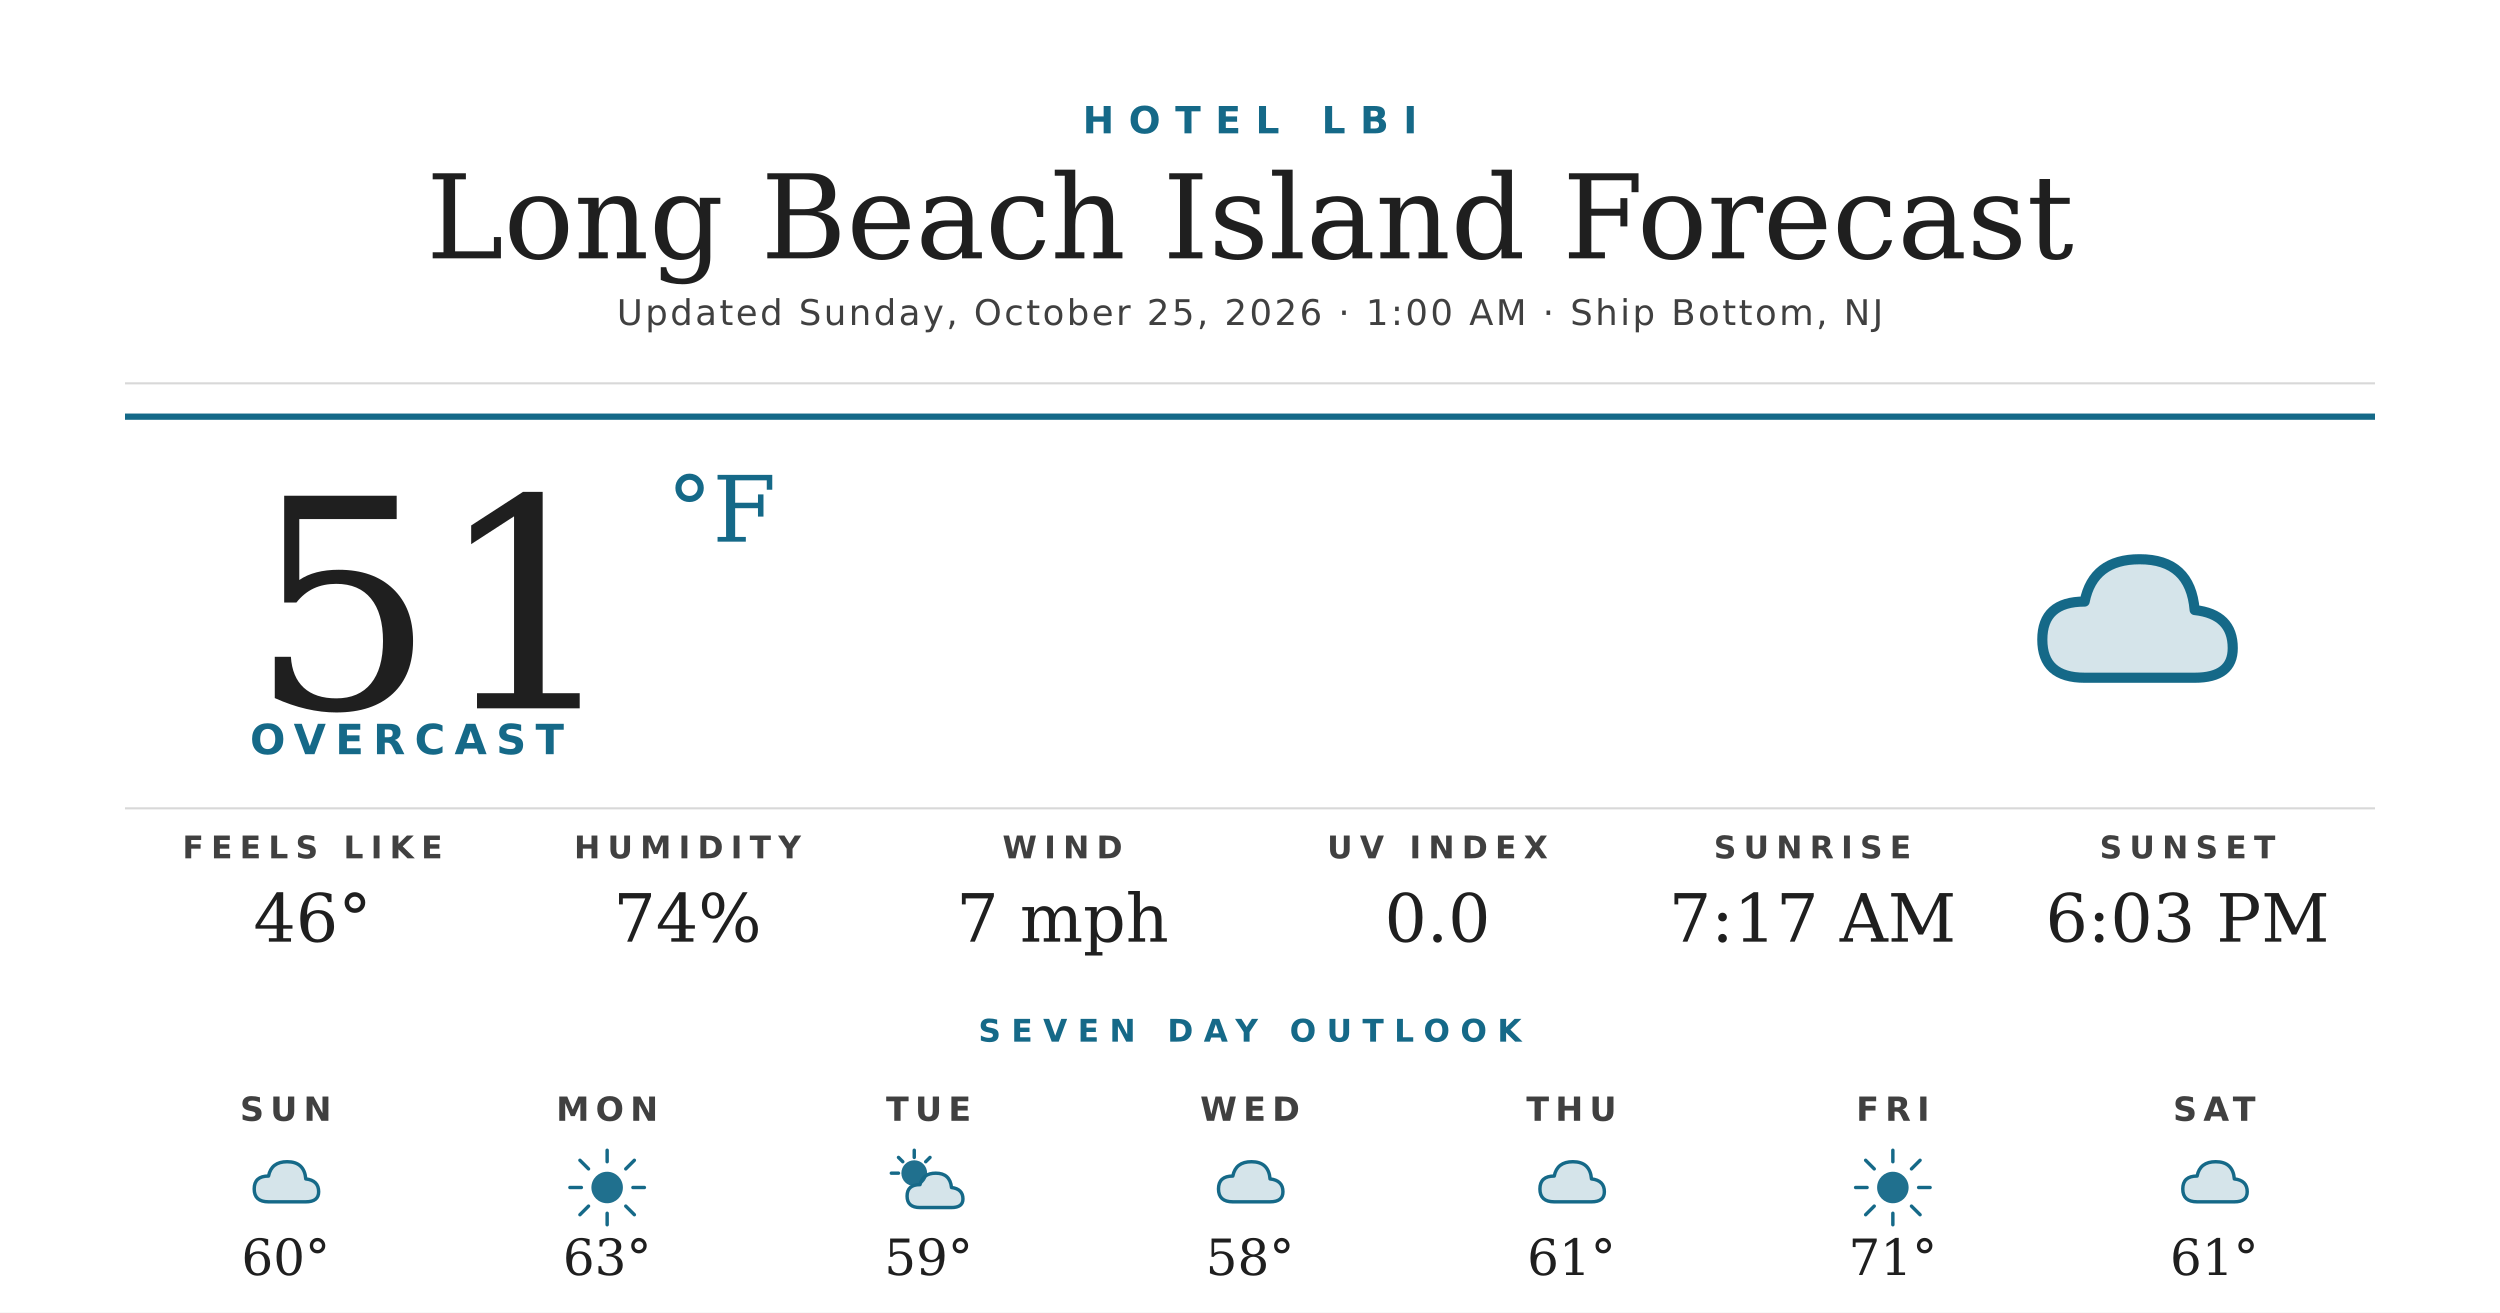
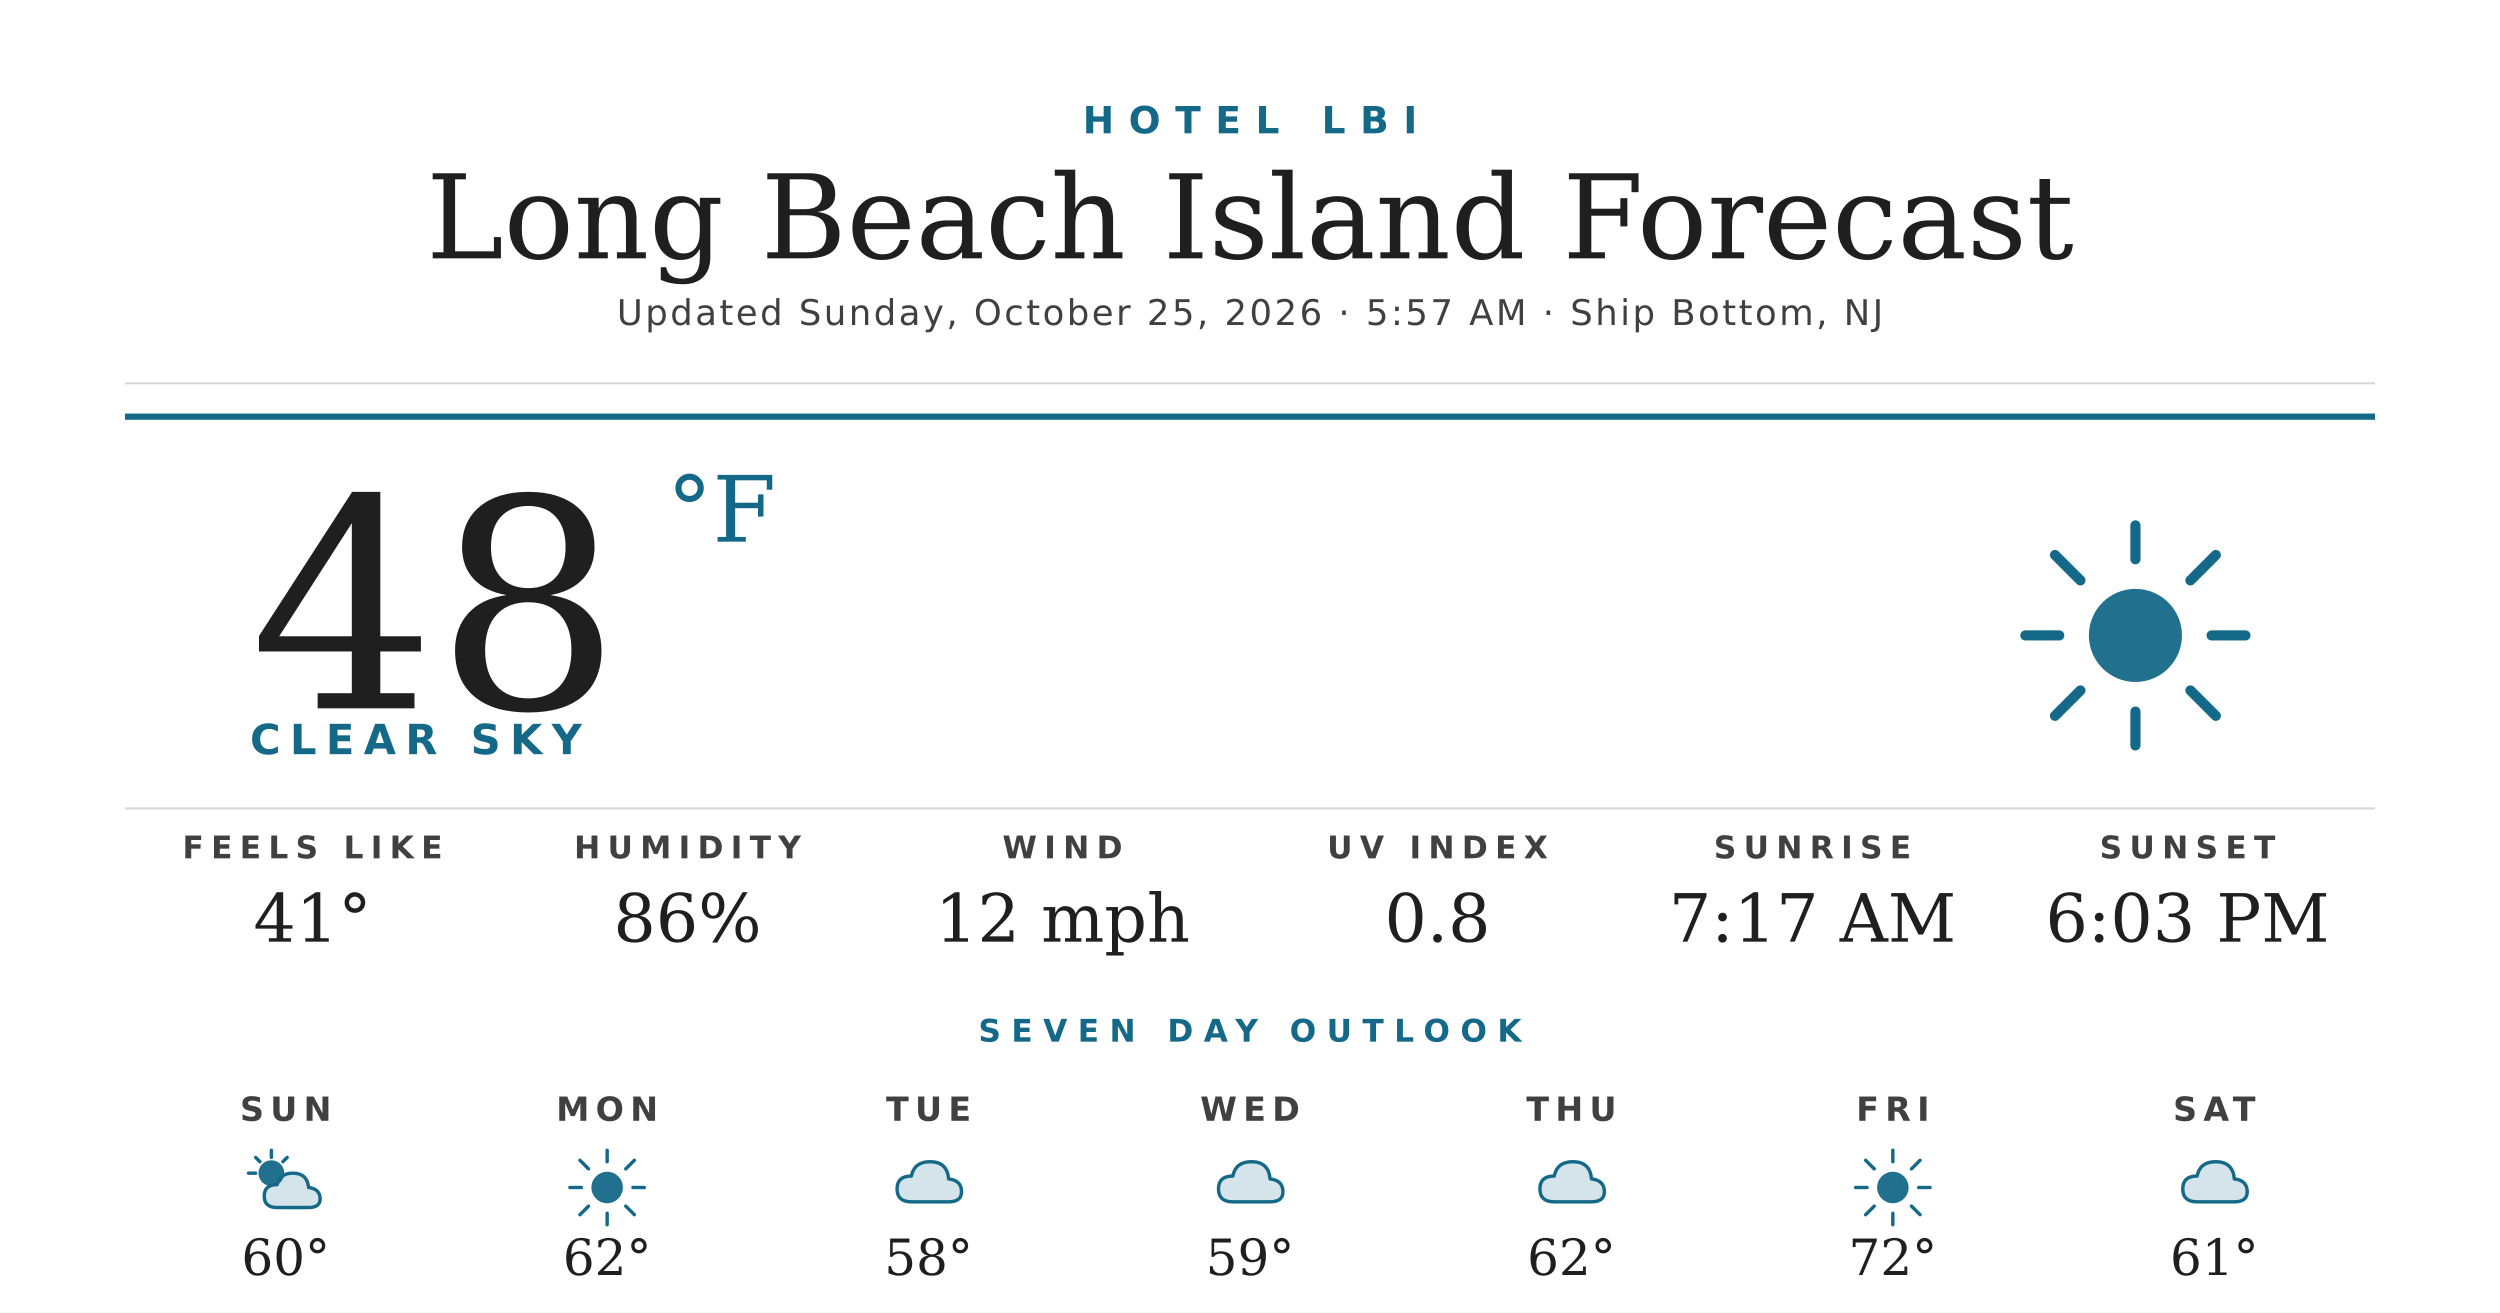
<svg xmlns="http://www.w3.org/2000/svg" width="1200" height="630" viewBox="0 0 1200 630">
  <rect width="1200" height="630" fill="#ffffff" />
  <text x="600" y="64" text-anchor="middle" font-family="'Montserrat Bold', 'Montserrat', 'DejaVu Sans', Helvetica, Arial, sans-serif" font-size="18" font-weight="700" fill="#156988" letter-spacing="7">HOTEL LBI</text>
  <text x="600" y="124" text-anchor="middle" font-family="'Prata', 'DejaVu Serif', Georgia, serif" font-size="56" fill="#1f1f1f">Long Beach Island Forecast</text>
-   <text x="600" y="156" text-anchor="middle" font-family="'Montserrat', 'DejaVu Sans', Helvetica, Arial, sans-serif" font-size="17" font-weight="500" fill="#404040" letter-spacing="1.2">Updated Sunday, October 25, 2026 · 1:00 AM · Ship Bottom, NJ</text>
+   <text x="600" y="156" text-anchor="middle" font-family="'Montserrat', 'DejaVu Sans', Helvetica, Arial, sans-serif" font-size="17" font-weight="500" fill="#404040" letter-spacing="1.2">Updated Sunday, October 25, 2026 · 5:57 AM · Ship Bottom, NJ</text>
  <line x1="60" y1="184" x2="1140" y2="184" stroke="#d8d8d8" stroke-width="1" />
  <line x1="60" y1="200" x2="1140" y2="200" stroke="#156988" stroke-width="3" />
-   <text x="120" y="340" font-family="'Prata', 'DejaVu Serif', Georgia, serif" font-size="140" fill="#1f1f1f">51</text>
+   <text x="120" y="340" font-family="'Prata', 'DejaVu Serif', Georgia, serif" font-size="140" fill="#1f1f1f">48</text>
  <text x="320" y="260" font-family="'Prata', 'DejaVu Serif', Georgia, serif" font-size="44" fill="#156988">°F</text>
-   <text x="120" y="362" font-family="'Montserrat Bold', 'Montserrat', 'DejaVu Sans', Helvetica, Arial, sans-serif" font-size="20" font-weight="700" fill="#156988" letter-spacing="4.5">OVERCAST</text>
+   <text x="120" y="362" font-family="'Montserrat Bold', 'Montserrat', 'DejaVu Sans', Helvetica, Arial, sans-serif" font-size="20" font-weight="700" fill="#156988" letter-spacing="4.5">CLEAR SKY</text>
  <g transform="translate(960,240) scale(2.03125)">
-     <path d="M20 42 Q10 42 10 33 Q10 24 20 24 Q22 14 33 14 Q45 14 46 26 Q55 27 55 35 Q55 42 46 42 Z" fill="#156988" opacity="0.18" />
-     <path d="M20 42 Q10 42 10 33 Q10 24 20 24 Q22 14 33 14 Q45 14 46 26 Q55 27 55 35 Q55 42 46 42 Z" fill="none" stroke="#156988" stroke-width="2.4" stroke-linejoin="round" />
+     <circle cx="32" cy="32" r="11" fill="#156988" opacity="0.95" />
+     <g stroke="#156988" stroke-width="2.4" stroke-linecap="round">
+       <line x1="32" y1="6" x2="32" y2="14" />
+       <line x1="32" y1="50" x2="32" y2="58" />
+       <line x1="6" y1="32" x2="14" y2="32" />
+       <line x1="50" y1="32" x2="58" y2="32" />
+       <line x1="13" y1="13" x2="19" y2="19" />
+       <line x1="45" y1="45" x2="51" y2="51" />
+       <line x1="13" y1="51" x2="19" y2="45" />
+       <line x1="45" y1="19" x2="51" y2="13" />
+     </g>
  </g>
  <line x1="60" y1="388" x2="1140" y2="388" stroke="#d8d8d8" stroke-width="1" />
  <text x="150" y="412" text-anchor="middle" font-family="'Montserrat Bold', 'Montserrat', 'DejaVu Sans', Helvetica, Arial, sans-serif" font-size="15" font-weight="700" fill="#404040" letter-spacing="3.5">FEELS LIKE</text>
-   <text x="150" y="452" text-anchor="middle" font-family="'Prata', 'DejaVu Serif', Georgia, serif" font-size="32" fill="#1f1f1f">46°</text>
+   <text x="150" y="452" text-anchor="middle" font-family="'Prata', 'DejaVu Serif', Georgia, serif" font-size="32" fill="#1f1f1f">41°</text>
  <text x="330" y="412" text-anchor="middle" font-family="'Montserrat Bold', 'Montserrat', 'DejaVu Sans', Helvetica, Arial, sans-serif" font-size="15" font-weight="700" fill="#404040" letter-spacing="3.5">HUMIDITY</text>
-   <text x="330" y="452" text-anchor="middle" font-family="'Prata', 'DejaVu Serif', Georgia, serif" font-size="32" fill="#1f1f1f">74%</text>
+   <text x="330" y="452" text-anchor="middle" font-family="'Prata', 'DejaVu Serif', Georgia, serif" font-size="32" fill="#1f1f1f">86%</text>
  <text x="510" y="412" text-anchor="middle" font-family="'Montserrat Bold', 'Montserrat', 'DejaVu Sans', Helvetica, Arial, sans-serif" font-size="15" font-weight="700" fill="#404040" letter-spacing="3.5">WIND</text>
-   <text x="510" y="452" text-anchor="middle" font-family="'Prata', 'DejaVu Serif', Georgia, serif" font-size="32" fill="#1f1f1f">7 mph</text>
+   <text x="510" y="452" text-anchor="middle" font-family="'Prata', 'DejaVu Serif', Georgia, serif" font-size="32" fill="#1f1f1f">12 mph</text>
  <text x="690" y="412" text-anchor="middle" font-family="'Montserrat Bold', 'Montserrat', 'DejaVu Sans', Helvetica, Arial, sans-serif" font-size="15" font-weight="700" fill="#404040" letter-spacing="3.5">UV INDEX</text>
-   <text x="690" y="452" text-anchor="middle" font-family="'Prata', 'DejaVu Serif', Georgia, serif" font-size="32" fill="#1f1f1f">0.0</text>
+   <text x="690" y="452" text-anchor="middle" font-family="'Prata', 'DejaVu Serif', Georgia, serif" font-size="32" fill="#1f1f1f">0.8</text>
  <text x="870" y="412" text-anchor="middle" font-family="'Montserrat Bold', 'Montserrat', 'DejaVu Sans', Helvetica, Arial, sans-serif" font-size="15" font-weight="700" fill="#404040" letter-spacing="3.5">SUNRISE</text>
  <text x="870" y="452" text-anchor="middle" font-family="'Prata', 'DejaVu Serif', Georgia, serif" font-size="32" fill="#1f1f1f">7:17 AM</text>
  <text x="1050" y="412" text-anchor="middle" font-family="'Montserrat Bold', 'Montserrat', 'DejaVu Sans', Helvetica, Arial, sans-serif" font-size="15" font-weight="700" fill="#404040" letter-spacing="3.5">SUNSET</text>
  <text x="1050" y="452" text-anchor="middle" font-family="'Prata', 'DejaVu Serif', Georgia, serif" font-size="32" fill="#1f1f1f">6:03 PM</text>
  <text x="600" y="500" text-anchor="middle" font-family="'Montserrat Bold', 'Montserrat', 'DejaVu Sans', Helvetica, Arial, sans-serif" font-size="15" font-weight="700" fill="#156988" letter-spacing="5">SEVEN DAY OUTLOOK</text>
  <text x="137.143" y="538" text-anchor="middle" font-family="'Montserrat Bold', 'Montserrat', 'DejaVu Sans', Helvetica, Arial, sans-serif" font-size="16" font-weight="700" fill="#404040" letter-spacing="3">SUN</text>
  <g transform="translate(115.1429,548) scale(0.6875)">
-     <path d="M20 42 Q10 42 10 33 Q10 24 20 24 Q22 14 33 14 Q45 14 46 26 Q55 27 55 35 Q55 42 46 42 Z" fill="#156988" opacity="0.18" />
-     <path d="M20 42 Q10 42 10 33 Q10 24 20 24 Q22 14 33 14 Q45 14 46 26 Q55 27 55 35 Q55 42 46 42 Z" fill="none" stroke="#156988" stroke-width="2.4" stroke-linejoin="round" />
+     <circle cx="22" cy="22" r="9" fill="#156988" opacity="0.95" />
+     <g stroke="#156988" stroke-width="2.4" stroke-linecap="round">
+       <line x1="22" y1="6" x2="22" y2="11" />
+       <line x1="6" y1="22" x2="11" y2="22" />
+       <line x1="11" y1="11" x2="14" y2="14" />
+       <line x1="33" y1="11" x2="30" y2="14" />
+     </g>
+     <path d="M26 46 Q17 46 17 38 Q17 30 26 30 Q28 22 37 22 Q47 22 48 32 Q56 33 56 40 Q56 46 48 46 Z" fill="#156988" opacity="0.18" />
+     <path d="M26 46 Q17 46 17 38 Q17 30 26 30 Q28 22 37 22 Q47 22 48 32 Q56 33 56 40 Q56 46 48 46 Z" fill="none" stroke="#156988" stroke-width="2.4" stroke-linejoin="round" />
  </g>
  <text x="137.143" y="612" text-anchor="middle" font-family="'Prata', 'DejaVu Serif', Georgia, serif" font-size="24" fill="#1f1f1f">60°</text>
  <text x="291.429" y="538" text-anchor="middle" font-family="'Montserrat Bold', 'Montserrat', 'DejaVu Sans', Helvetica, Arial, sans-serif" font-size="16" font-weight="700" fill="#404040" letter-spacing="3">MON</text>
  <g transform="translate(269.4286,548) scale(0.6875)">
    <circle cx="32" cy="32" r="11" fill="#156988" opacity="0.95" />
    <g stroke="#156988" stroke-width="2.4" stroke-linecap="round">
      <line x1="32" y1="6" x2="32" y2="14" />
      <line x1="32" y1="50" x2="32" y2="58" />
      <line x1="6" y1="32" x2="14" y2="32" />
      <line x1="50" y1="32" x2="58" y2="32" />
      <line x1="13" y1="13" x2="19" y2="19" />
      <line x1="45" y1="45" x2="51" y2="51" />
      <line x1="13" y1="51" x2="19" y2="45" />
      <line x1="45" y1="19" x2="51" y2="13" />
    </g>
  </g>
-   <text x="291.429" y="612" text-anchor="middle" font-family="'Prata', 'DejaVu Serif', Georgia, serif" font-size="24" fill="#1f1f1f">63°</text>
+   <text x="291.429" y="612" text-anchor="middle" font-family="'Prata', 'DejaVu Serif', Georgia, serif" font-size="24" fill="#1f1f1f">62°</text>
  <text x="445.714" y="538" text-anchor="middle" font-family="'Montserrat Bold', 'Montserrat', 'DejaVu Sans', Helvetica, Arial, sans-serif" font-size="16" font-weight="700" fill="#404040" letter-spacing="3">TUE</text>
  <g transform="translate(423.7143,548) scale(0.6875)">
-     <circle cx="22" cy="22" r="9" fill="#156988" opacity="0.95" />
-     <g stroke="#156988" stroke-width="2.4" stroke-linecap="round">
-       <line x1="22" y1="6" x2="22" y2="11" />
-       <line x1="6" y1="22" x2="11" y2="22" />
-       <line x1="11" y1="11" x2="14" y2="14" />
-       <line x1="33" y1="11" x2="30" y2="14" />
-     </g>
-     <path d="M26 46 Q17 46 17 38 Q17 30 26 30 Q28 22 37 22 Q47 22 48 32 Q56 33 56 40 Q56 46 48 46 Z" fill="#156988" opacity="0.18" />
-     <path d="M26 46 Q17 46 17 38 Q17 30 26 30 Q28 22 37 22 Q47 22 48 32 Q56 33 56 40 Q56 46 48 46 Z" fill="none" stroke="#156988" stroke-width="2.4" stroke-linejoin="round" />
+     <path d="M20 42 Q10 42 10 33 Q10 24 20 24 Q22 14 33 14 Q45 14 46 26 Q55 27 55 35 Q55 42 46 42 Z" fill="#156988" opacity="0.18" />
+     <path d="M20 42 Q10 42 10 33 Q10 24 20 24 Q22 14 33 14 Q45 14 46 26 Q55 27 55 35 Q55 42 46 42 Z" fill="none" stroke="#156988" stroke-width="2.4" stroke-linejoin="round" />
  </g>
-   <text x="445.714" y="612" text-anchor="middle" font-family="'Prata', 'DejaVu Serif', Georgia, serif" font-size="24" fill="#1f1f1f">59°</text>
+   <text x="445.714" y="612" text-anchor="middle" font-family="'Prata', 'DejaVu Serif', Georgia, serif" font-size="24" fill="#1f1f1f">58°</text>
  <text x="600" y="538" text-anchor="middle" font-family="'Montserrat Bold', 'Montserrat', 'DejaVu Sans', Helvetica, Arial, sans-serif" font-size="16" font-weight="700" fill="#404040" letter-spacing="3">WED</text>
  <g transform="translate(578,548) scale(0.6875)">
    <path d="M20 42 Q10 42 10 33 Q10 24 20 24 Q22 14 33 14 Q45 14 46 26 Q55 27 55 35 Q55 42 46 42 Z" fill="#156988" opacity="0.18" />
    <path d="M20 42 Q10 42 10 33 Q10 24 20 24 Q22 14 33 14 Q45 14 46 26 Q55 27 55 35 Q55 42 46 42 Z" fill="none" stroke="#156988" stroke-width="2.4" stroke-linejoin="round" />
  </g>
-   <text x="600" y="612" text-anchor="middle" font-family="'Prata', 'DejaVu Serif', Georgia, serif" font-size="24" fill="#1f1f1f">58°</text>
+   <text x="600" y="612" text-anchor="middle" font-family="'Prata', 'DejaVu Serif', Georgia, serif" font-size="24" fill="#1f1f1f">59°</text>
  <text x="754.286" y="538" text-anchor="middle" font-family="'Montserrat Bold', 'Montserrat', 'DejaVu Sans', Helvetica, Arial, sans-serif" font-size="16" font-weight="700" fill="#404040" letter-spacing="3">THU</text>
  <g transform="translate(732.2857,548) scale(0.6875)">
    <path d="M20 42 Q10 42 10 33 Q10 24 20 24 Q22 14 33 14 Q45 14 46 26 Q55 27 55 35 Q55 42 46 42 Z" fill="#156988" opacity="0.18" />
    <path d="M20 42 Q10 42 10 33 Q10 24 20 24 Q22 14 33 14 Q45 14 46 26 Q55 27 55 35 Q55 42 46 42 Z" fill="none" stroke="#156988" stroke-width="2.4" stroke-linejoin="round" />
  </g>
-   <text x="754.286" y="612" text-anchor="middle" font-family="'Prata', 'DejaVu Serif', Georgia, serif" font-size="24" fill="#1f1f1f">61°</text>
+   <text x="754.286" y="612" text-anchor="middle" font-family="'Prata', 'DejaVu Serif', Georgia, serif" font-size="24" fill="#1f1f1f">62°</text>
  <text x="908.571" y="538" text-anchor="middle" font-family="'Montserrat Bold', 'Montserrat', 'DejaVu Sans', Helvetica, Arial, sans-serif" font-size="16" font-weight="700" fill="#404040" letter-spacing="3">FRI</text>
  <g transform="translate(886.5714,548) scale(0.6875)">
    <circle cx="32" cy="32" r="11" fill="#156988" opacity="0.95" />
    <g stroke="#156988" stroke-width="2.4" stroke-linecap="round">
      <line x1="32" y1="6" x2="32" y2="14" />
      <line x1="32" y1="50" x2="32" y2="58" />
      <line x1="6" y1="32" x2="14" y2="32" />
      <line x1="50" y1="32" x2="58" y2="32" />
      <line x1="13" y1="13" x2="19" y2="19" />
      <line x1="45" y1="45" x2="51" y2="51" />
      <line x1="13" y1="51" x2="19" y2="45" />
      <line x1="45" y1="19" x2="51" y2="13" />
    </g>
  </g>
-   <text x="908.571" y="612" text-anchor="middle" font-family="'Prata', 'DejaVu Serif', Georgia, serif" font-size="24" fill="#1f1f1f">71°</text>
+   <text x="908.571" y="612" text-anchor="middle" font-family="'Prata', 'DejaVu Serif', Georgia, serif" font-size="24" fill="#1f1f1f">72°</text>
  <text x="1062.857" y="538" text-anchor="middle" font-family="'Montserrat Bold', 'Montserrat', 'DejaVu Sans', Helvetica, Arial, sans-serif" font-size="16" font-weight="700" fill="#404040" letter-spacing="3">SAT</text>
  <g transform="translate(1040.857,548) scale(0.6875)">
    <path d="M20 42 Q10 42 10 33 Q10 24 20 24 Q22 14 33 14 Q45 14 46 26 Q55 27 55 35 Q55 42 46 42 Z" fill="#156988" opacity="0.18" />
    <path d="M20 42 Q10 42 10 33 Q10 24 20 24 Q22 14 33 14 Q45 14 46 26 Q55 27 55 35 Q55 42 46 42 Z" fill="none" stroke="#156988" stroke-width="2.4" stroke-linejoin="round" />
  </g>
  <text x="1062.857" y="612" text-anchor="middle" font-family="'Prata', 'DejaVu Serif', Georgia, serif" font-size="24" fill="#1f1f1f">61°</text>
</svg>
